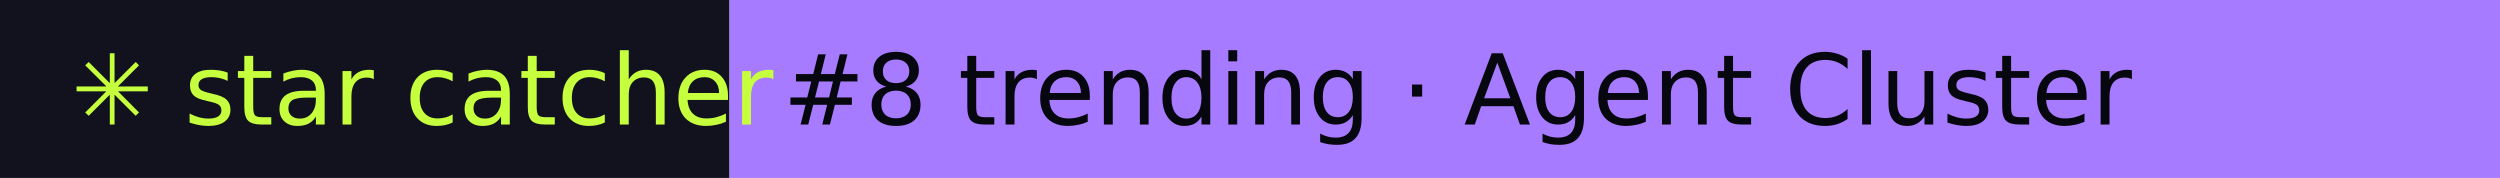
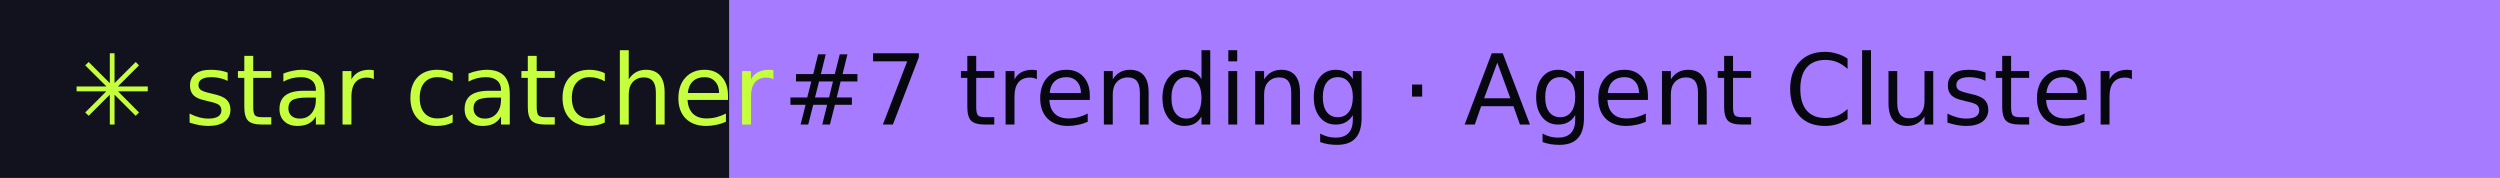
- <svg xmlns="http://www.w3.org/2000/svg" width="281" height="20" role="img" aria-label="star catcher: #8 trending · Agent Cluster">
+ <svg xmlns="http://www.w3.org/2000/svg" width="281" height="20" role="img" aria-label="star catcher: #7 trending · Agent Cluster">
  <rect width="82" height="20" fill="#12121F" />
  <rect x="82" width="199" height="20" fill="#A77BFF" />
  <g font-family="Verdana,DejaVu Sans,sans-serif" font-size="11">
    <text x="8" y="14" fill="#C6FF3D">✳ star catcher</text>
-     <text x="88" y="14" fill="#07070F">#8 trending · Agent Cluster</text>
+     <text x="88" y="14" fill="#07070F">#7 trending · Agent Cluster</text>
  </g>
</svg>
